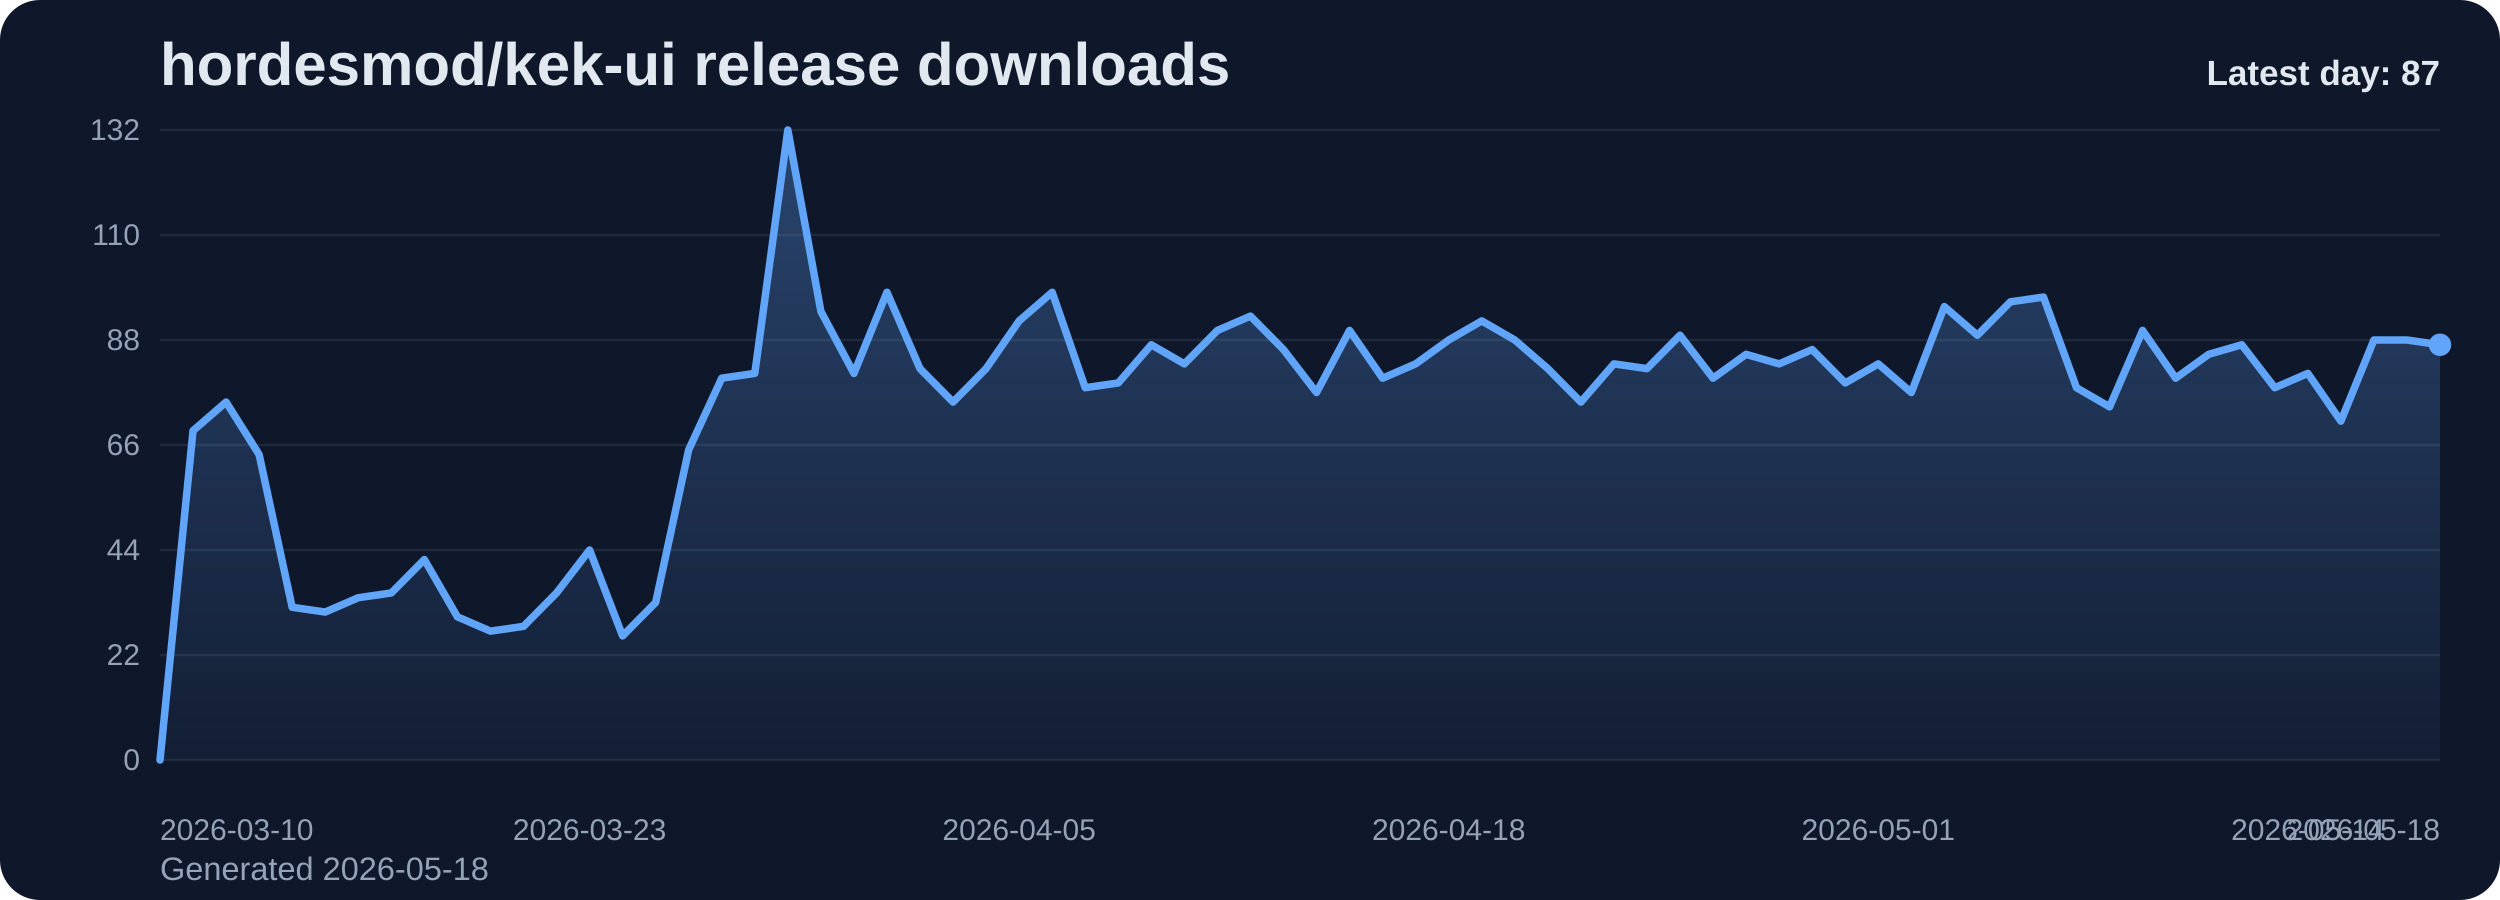
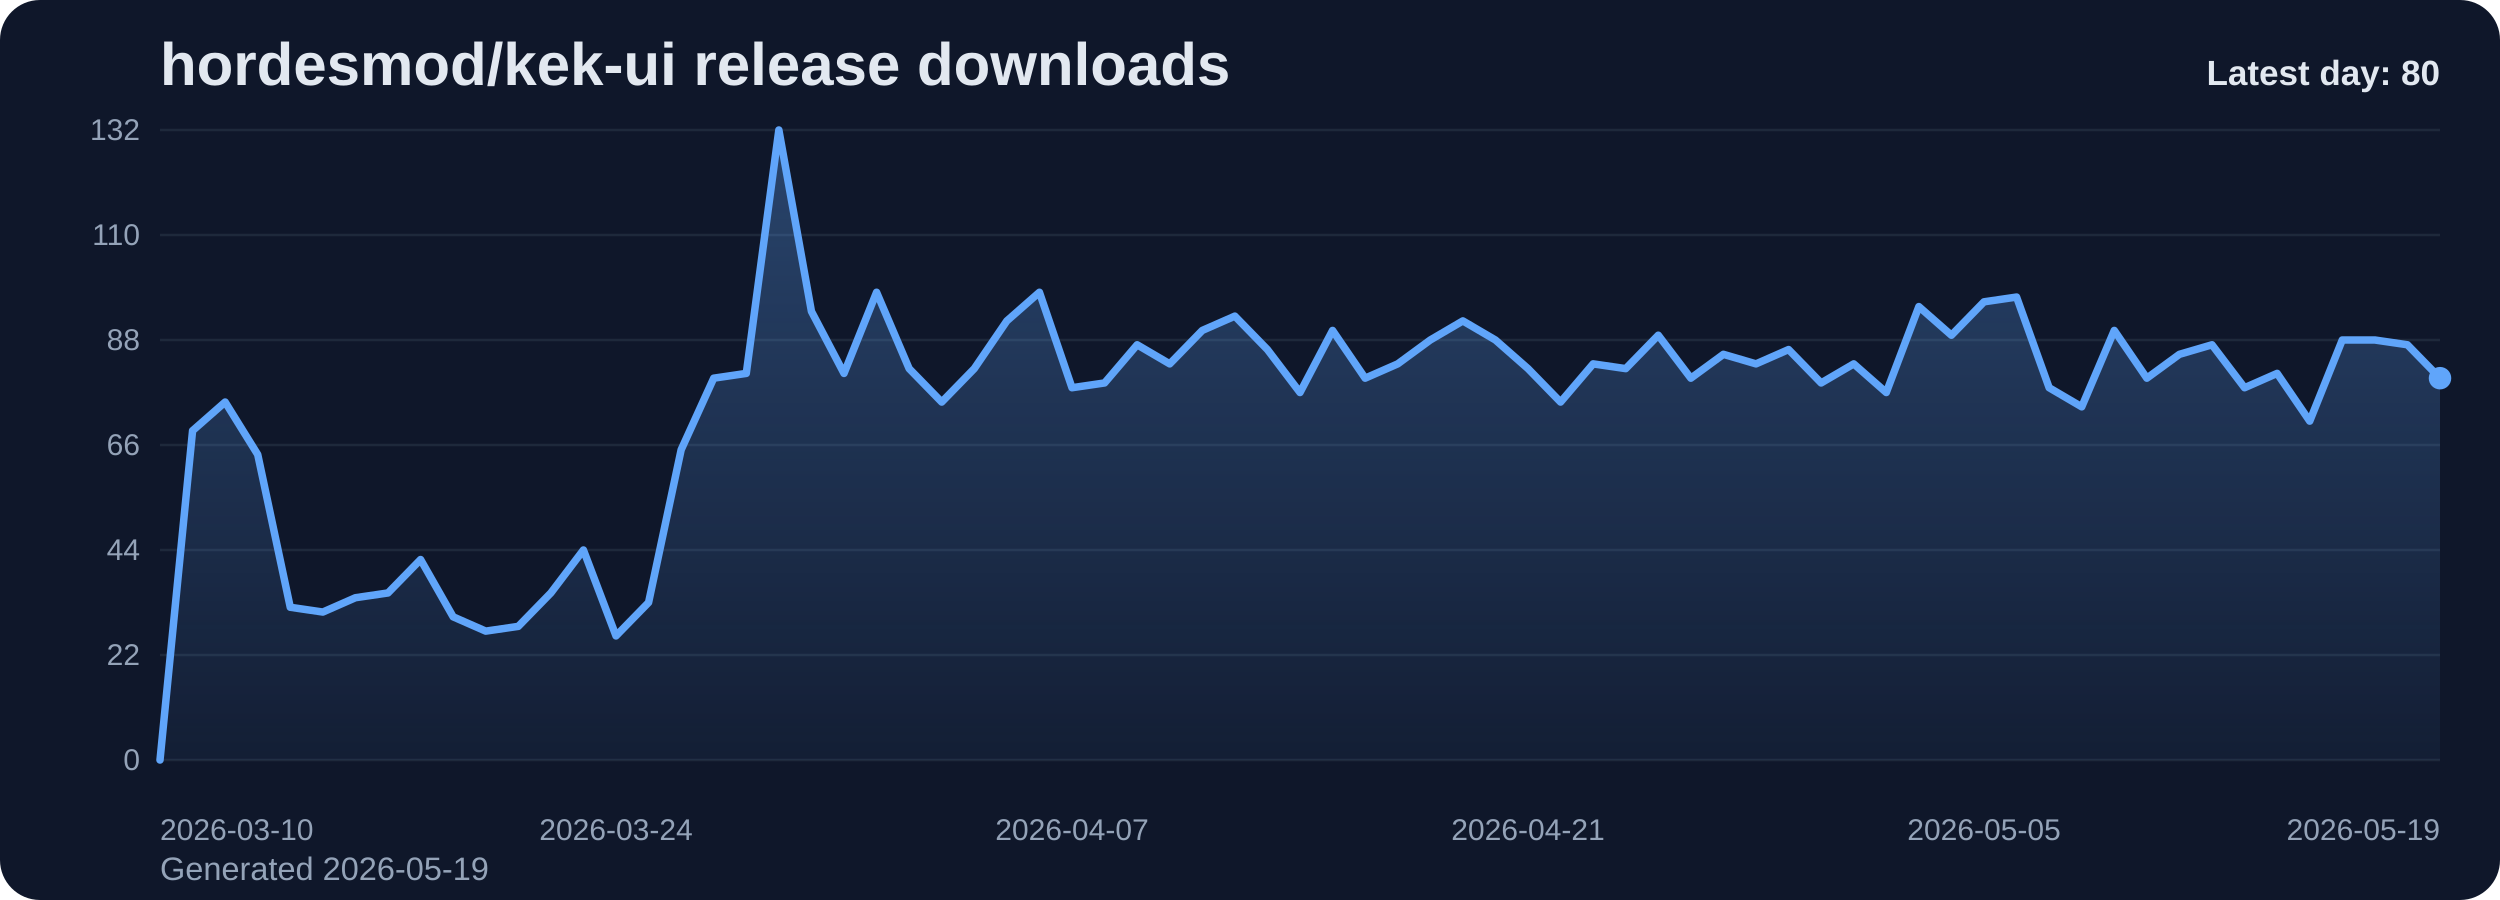
<svg xmlns="http://www.w3.org/2000/svg" viewBox="0 0 1000 360" role="img" aria-label="hordesmod/kek-ui release downloads chart">
  <defs>
    <linearGradient id="fill-daily-slate" x1="0" y1="0" x2="0" y2="1">
      <stop offset="0%" stop-color="#60a5fa" stop-opacity="0.32" />
      <stop offset="100%" stop-color="#60a5fa" stop-opacity="0.05" />
    </linearGradient>
    <style>
      .bg { fill: #0f172a; }
      .title { font: 700 24px Arial, sans-serif; fill: #e2e8f0; }
      .sub { font: 400 13px Arial, sans-serif; fill: #94a3b8; }
      .grid { stroke: #1e293b; stroke-width: 1; }
      .axis { font: 400 12px Arial, sans-serif; fill: #94a3b8; }
      .line { fill: none; stroke: #60a5fa; stroke-width: 3; stroke-linecap: round; stroke-linejoin: round; }
      .dot { fill: #60a5fa; }
      .value { font: 600 11px Arial, sans-serif; fill: #cbd5e1; }
      .latest { font: 700 14px Arial, sans-serif; fill: #e2e8f0; }
    </style>
  </defs>
  <rect class="bg" x="0" y="0" width="1000" height="360" rx="16" />
  <text class="title" x="64" y="34">hordesmod/kek-ui release downloads</text>
-   <text class="sub" x="64" y="352">Generated 2026-05-18</text>
+   <text class="sub" x="64" y="352">Generated 2026-05-19</text>
  <line x1="64" y1="52.00" x2="976" y2="52.00" class="grid" />
  <text x="56" y="56.00" text-anchor="end" class="axis">132</text>
  <line x1="64" y1="94.00" x2="976" y2="94.00" class="grid" />
  <text x="56" y="98.00" text-anchor="end" class="axis">110</text>
  <line x1="64" y1="136.00" x2="976" y2="136.00" class="grid" />
  <text x="56" y="140.00" text-anchor="end" class="axis">88</text>
  <line x1="64" y1="178.00" x2="976" y2="178.00" class="grid" />
  <text x="56" y="182.00" text-anchor="end" class="axis">66</text>
  <line x1="64" y1="220.00" x2="976" y2="220.00" class="grid" />
  <text x="56" y="224.00" text-anchor="end" class="axis">44</text>
  <line x1="64" y1="262.00" x2="976" y2="262.00" class="grid" />
  <text x="56" y="266.00" text-anchor="end" class="axis">22</text>
  <line x1="64" y1="304.00" x2="976" y2="304.00" class="grid" />
  <text x="56" y="308.00" text-anchor="end" class="axis">0</text>
-   <path d="M 64.00 304 L 64.00 304.00 L 77.22 172.27 L 90.43 160.82 L 103.65 181.82 L 116.87 242.91 L 130.09 244.82 L 143.30 239.09 L 156.52 237.18 L 169.74 223.82 L 182.96 246.73 L 196.17 252.45 L 209.39 250.55 L 222.61 237.18 L 235.83 220.00 L 249.04 254.36 L 262.26 241.00 L 275.48 179.91 L 288.70 151.27 L 301.91 149.36 L 315.13 52.00 L 328.35 124.55 L 341.57 149.36 L 354.78 116.91 L 368.00 147.45 L 381.22 160.82 L 394.43 147.45 L 407.65 128.36 L 420.87 116.91 L 434.09 155.09 L 447.30 153.18 L 460.52 137.91 L 473.74 145.55 L 486.96 132.18 L 500.17 126.45 L 513.39 139.82 L 526.61 157.00 L 539.83 132.18 L 553.04 151.27 L 566.26 145.55 L 579.48 136.00 L 592.70 128.36 L 605.91 136.00 L 619.13 147.45 L 632.35 160.82 L 645.57 145.55 L 658.78 147.45 L 672.00 134.09 L 685.22 151.27 L 698.43 141.73 L 711.65 145.55 L 724.87 139.82 L 738.09 153.18 L 751.30 145.55 L 764.52 157.00 L 777.74 122.64 L 790.96 134.09 L 804.17 120.73 L 817.39 118.82 L 830.61 155.09 L 843.83 162.73 L 857.04 132.18 L 870.26 151.27 L 883.48 141.73 L 896.70 137.91 L 909.91 155.09 L 923.13 149.36 L 936.35 168.45 L 949.57 136.00 L 962.78 136.00 L 976.00 137.91 L 976.00 304 Z" fill="url(#fill-daily-slate)" />
-   <polyline class="line" points="64.00,304.00 77.22,172.27 90.43,160.82 103.65,181.82 116.87,242.91 130.09,244.82 143.30,239.09 156.52,237.18 169.74,223.82 182.96,246.73 196.17,252.45 209.39,250.55 222.61,237.18 235.83,220.00 249.04,254.36 262.26,241.00 275.48,179.91 288.70,151.27 301.91,149.36 315.13,52.00 328.35,124.55 341.57,149.36 354.78,116.91 368.00,147.45 381.22,160.82 394.43,147.45 407.65,128.36 420.87,116.91 434.09,155.09 447.30,153.18 460.52,137.91 473.74,145.55 486.96,132.18 500.17,126.45 513.39,139.82 526.61,157.00 539.83,132.18 553.04,151.27 566.26,145.55 579.48,136.00 592.70,128.36 605.91,136.00 619.13,147.45 632.35,160.82 645.57,145.55 658.78,147.45 672.00,134.09 685.22,151.27 698.43,141.73 711.65,145.55 724.87,139.82 738.09,153.18 751.30,145.55 764.52,157.00 777.74,122.64 790.96,134.09 804.17,120.73 817.39,118.82 830.61,155.09 843.83,162.73 857.04,132.18 870.26,151.27 883.48,141.73 896.70,137.91 909.91,155.09 923.13,149.36 936.35,168.45 949.57,136.00 962.78,136.00 976.00,137.91" />
-   <circle class="dot" cx="976.00" cy="137.91" r="4.5" />
+   <path d="M 64.00 304 L 64.00 304.00 L 77.03 172.27 L 90.06 160.82 L 103.09 181.82 L 116.11 242.91 L 129.14 244.82 L 142.17 239.09 L 155.20 237.18 L 168.23 223.82 L 181.26 246.73 L 194.29 252.45 L 207.31 250.55 L 220.34 237.18 L 233.37 220.00 L 246.40 254.36 L 259.43 241.00 L 272.46 179.91 L 285.49 151.27 L 298.51 149.36 L 311.54 52.00 L 324.57 124.55 L 337.60 149.36 L 350.63 116.91 L 363.66 147.45 L 376.69 160.82 L 389.71 147.45 L 402.74 128.36 L 415.77 116.91 L 428.80 155.09 L 441.83 153.18 L 454.86 137.91 L 467.89 145.55 L 480.91 132.18 L 493.94 126.45 L 506.97 139.82 L 520.00 157.00 L 533.03 132.18 L 546.06 151.27 L 559.09 145.55 L 572.11 136.00 L 585.14 128.36 L 598.17 136.00 L 611.20 147.45 L 624.23 160.82 L 637.26 145.55 L 650.29 147.45 L 663.31 134.09 L 676.34 151.27 L 689.37 141.73 L 702.40 145.55 L 715.43 139.82 L 728.46 153.18 L 741.49 145.55 L 754.51 157.00 L 767.54 122.64 L 780.57 134.09 L 793.60 120.73 L 806.63 118.82 L 819.66 155.09 L 832.69 162.73 L 845.71 132.18 L 858.74 151.27 L 871.77 141.73 L 884.80 137.91 L 897.83 155.09 L 910.86 149.36 L 923.89 168.45 L 936.91 136.00 L 949.94 136.00 L 962.97 137.91 L 976.00 151.27 L 976.00 304 Z" fill="url(#fill-daily-slate)" />
+   <polyline class="line" points="64.00,304.00 77.03,172.27 90.06,160.82 103.09,181.82 116.11,242.91 129.14,244.82 142.17,239.09 155.20,237.18 168.23,223.82 181.26,246.73 194.29,252.45 207.31,250.55 220.34,237.18 233.37,220.00 246.40,254.36 259.43,241.00 272.46,179.91 285.49,151.27 298.51,149.36 311.54,52.00 324.57,124.55 337.60,149.36 350.63,116.91 363.66,147.45 376.69,160.82 389.71,147.45 402.74,128.36 415.77,116.91 428.80,155.09 441.83,153.18 454.86,137.91 467.89,145.55 480.91,132.18 493.94,126.45 506.97,139.82 520.00,157.00 533.03,132.18 546.06,151.27 559.09,145.55 572.11,136.00 585.14,128.36 598.17,136.00 611.20,147.45 624.23,160.82 637.26,145.55 650.29,147.45 663.31,134.09 676.34,151.27 689.37,141.73 702.40,145.55 715.43,139.82 728.46,153.18 741.49,145.55 754.51,157.00 767.54,122.64 780.57,134.09 793.60,120.73 806.63,118.82 819.66,155.09 832.69,162.73 845.71,132.18 858.74,151.27 871.77,141.73 884.80,137.91 897.83,155.09 910.86,149.36 923.89,168.45 936.91,136.00 949.94,136.00 962.97,137.91 976.00,151.27" />
+   <circle class="dot" cx="976.00" cy="151.27" r="4.5" />
  <text class="axis" x="64.00" y="336" text-anchor="start">2026-03-10</text>
-   <text class="axis" x="235.83" y="336" text-anchor="middle">2026-03-23</text>
-   <text class="axis" x="407.65" y="336" text-anchor="middle">2026-04-05</text>
-   <text class="axis" x="579.48" y="336" text-anchor="middle">2026-04-18</text>
-   <text class="axis" x="751.30" y="336" text-anchor="middle">2026-05-01</text>
-   <text class="axis" x="923.13" y="336" text-anchor="middle">2026-05-14</text>
-   <text class="axis" x="976.00" y="336" text-anchor="end">2026-05-18</text>
-   <text class="latest" x="976" y="34" text-anchor="end">Latest day: 87</text>
+   <text class="axis" x="246.40" y="336" text-anchor="middle">2026-03-24</text>
+   <text class="axis" x="428.80" y="336" text-anchor="middle">2026-04-07</text>
+   <text class="axis" x="611.20" y="336" text-anchor="middle">2026-04-21</text>
+   <text class="axis" x="793.60" y="336" text-anchor="middle">2026-05-05</text>
+   <text class="axis" x="976.00" y="336" text-anchor="end">2026-05-19</text>
+   <text class="latest" x="976" y="34" text-anchor="end">Latest day: 80</text>
</svg>
